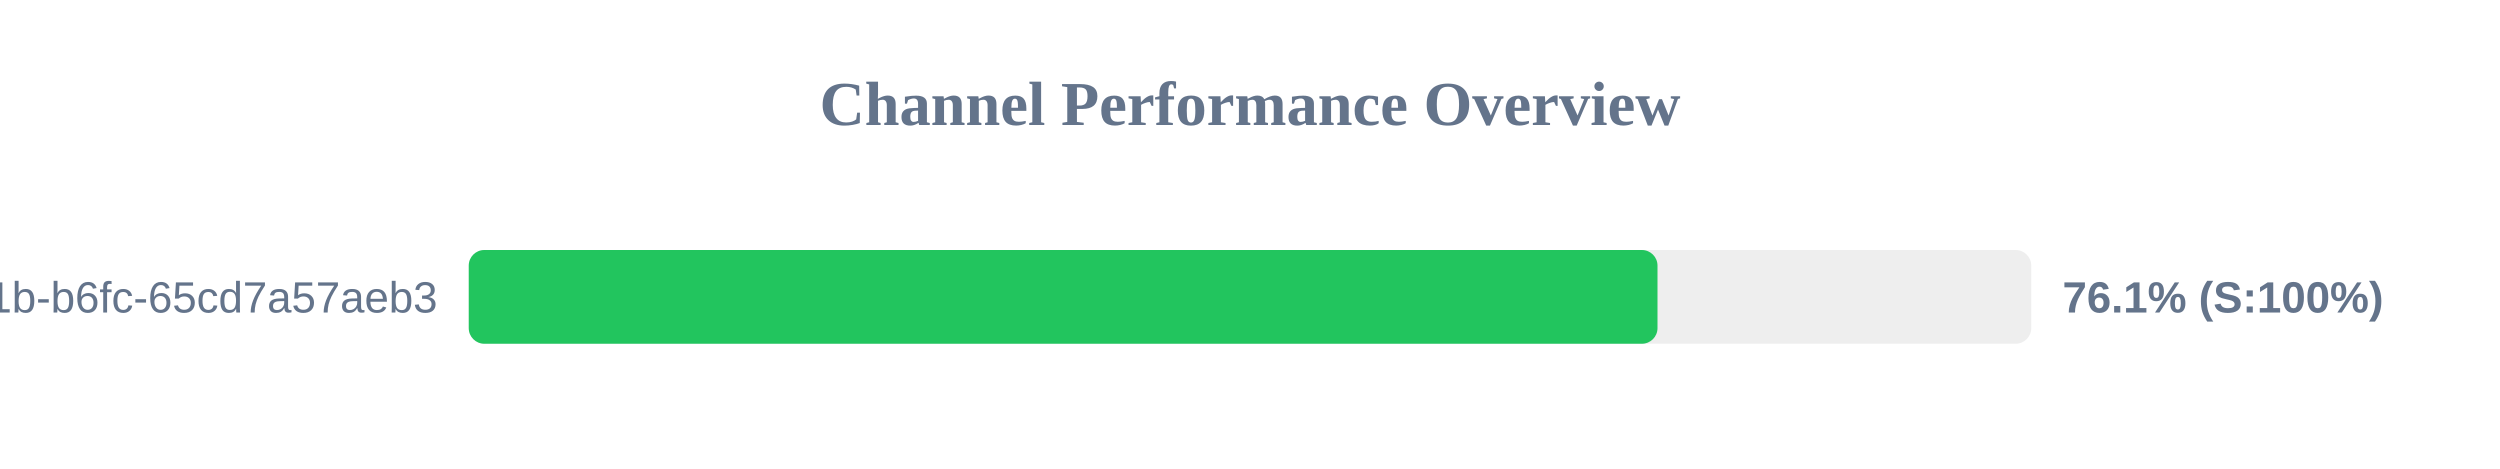
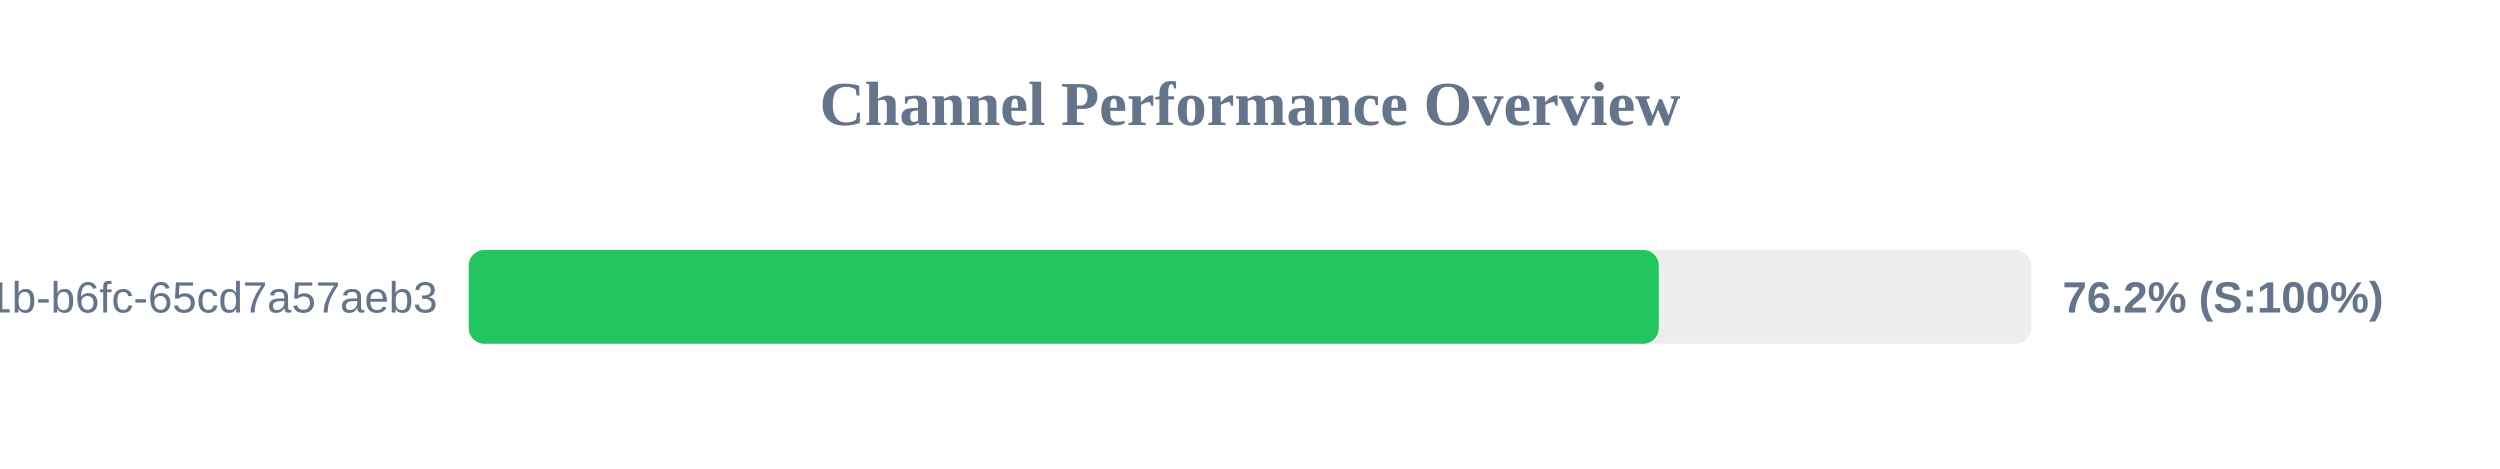
<svg xmlns="http://www.w3.org/2000/svg" width="800" height="150" version="1.1">
  <style>
        .row { font: 14px Arial; fill: #64748b; }
        .score { font: bold 14px Arial; fill: #64748b; }
    </style>
  <text x="400" y="40" text-anchor="middle" font-size="20px" font-weight="bold" fill="#64748b">Channel Performance Overview</text>
  <rect x="150" y="80" width="500" height="30" fill="#eee" rx="5" />
-   <rect x="150" y="80" width="380.4" height="30" fill="#22c55e" rx="5" />
+   <rect x="150" y="80" width="380.8" height="30" fill="#22c55e" rx="5" />
  <text x="140" y="100" text-anchor="end" class="row">?uuid=9c859345-959f-491b-b6fc-65cd7a57aeb3</text>
-   <text x="660" y="100" text-anchor="start" class="score">76.1% (S:100%)</text>
+   <text x="660" y="100" text-anchor="start" class="score">76.2% (S:100%)</text>
</svg>
